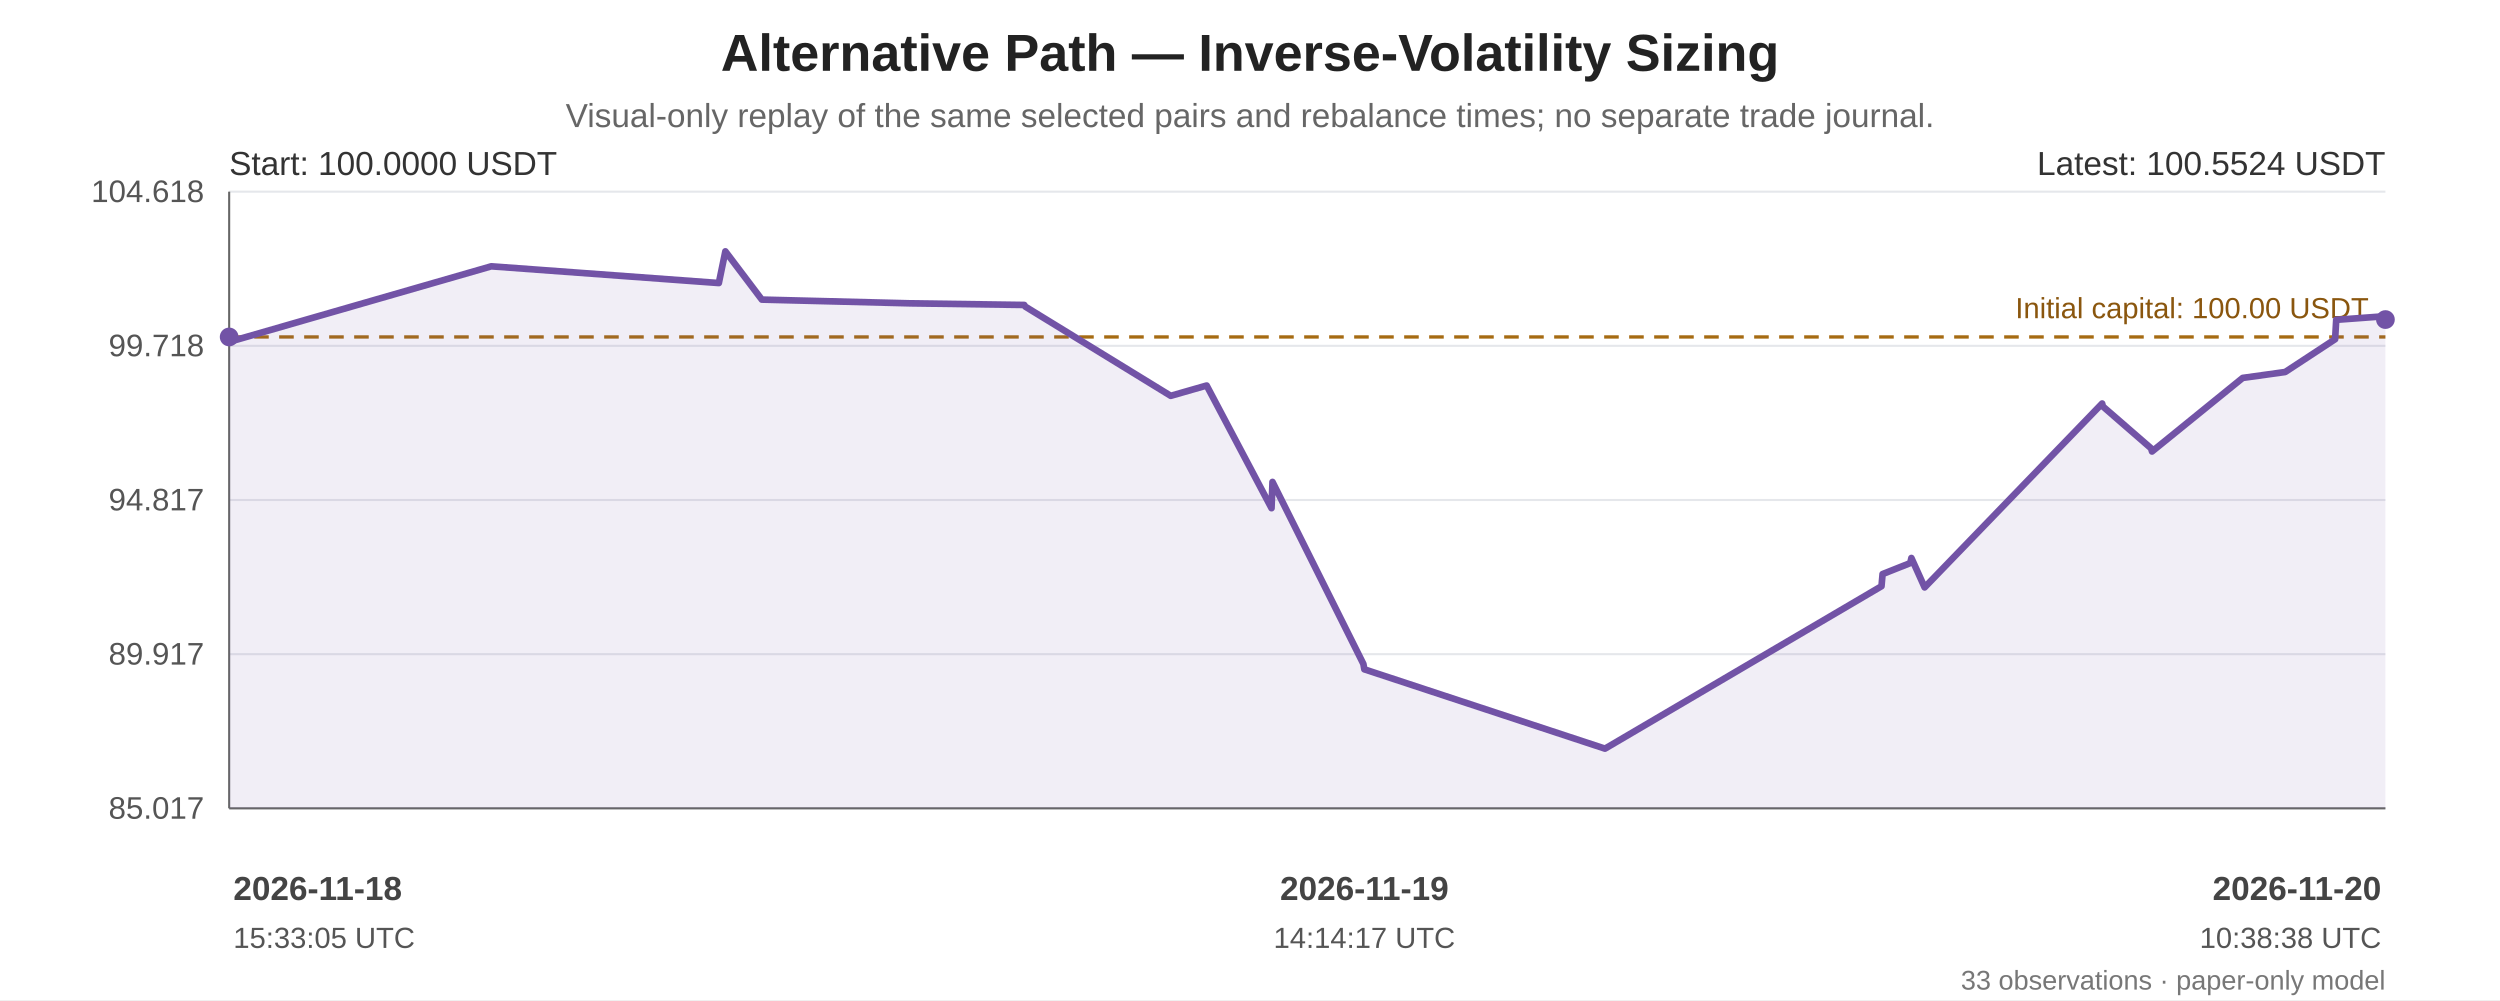
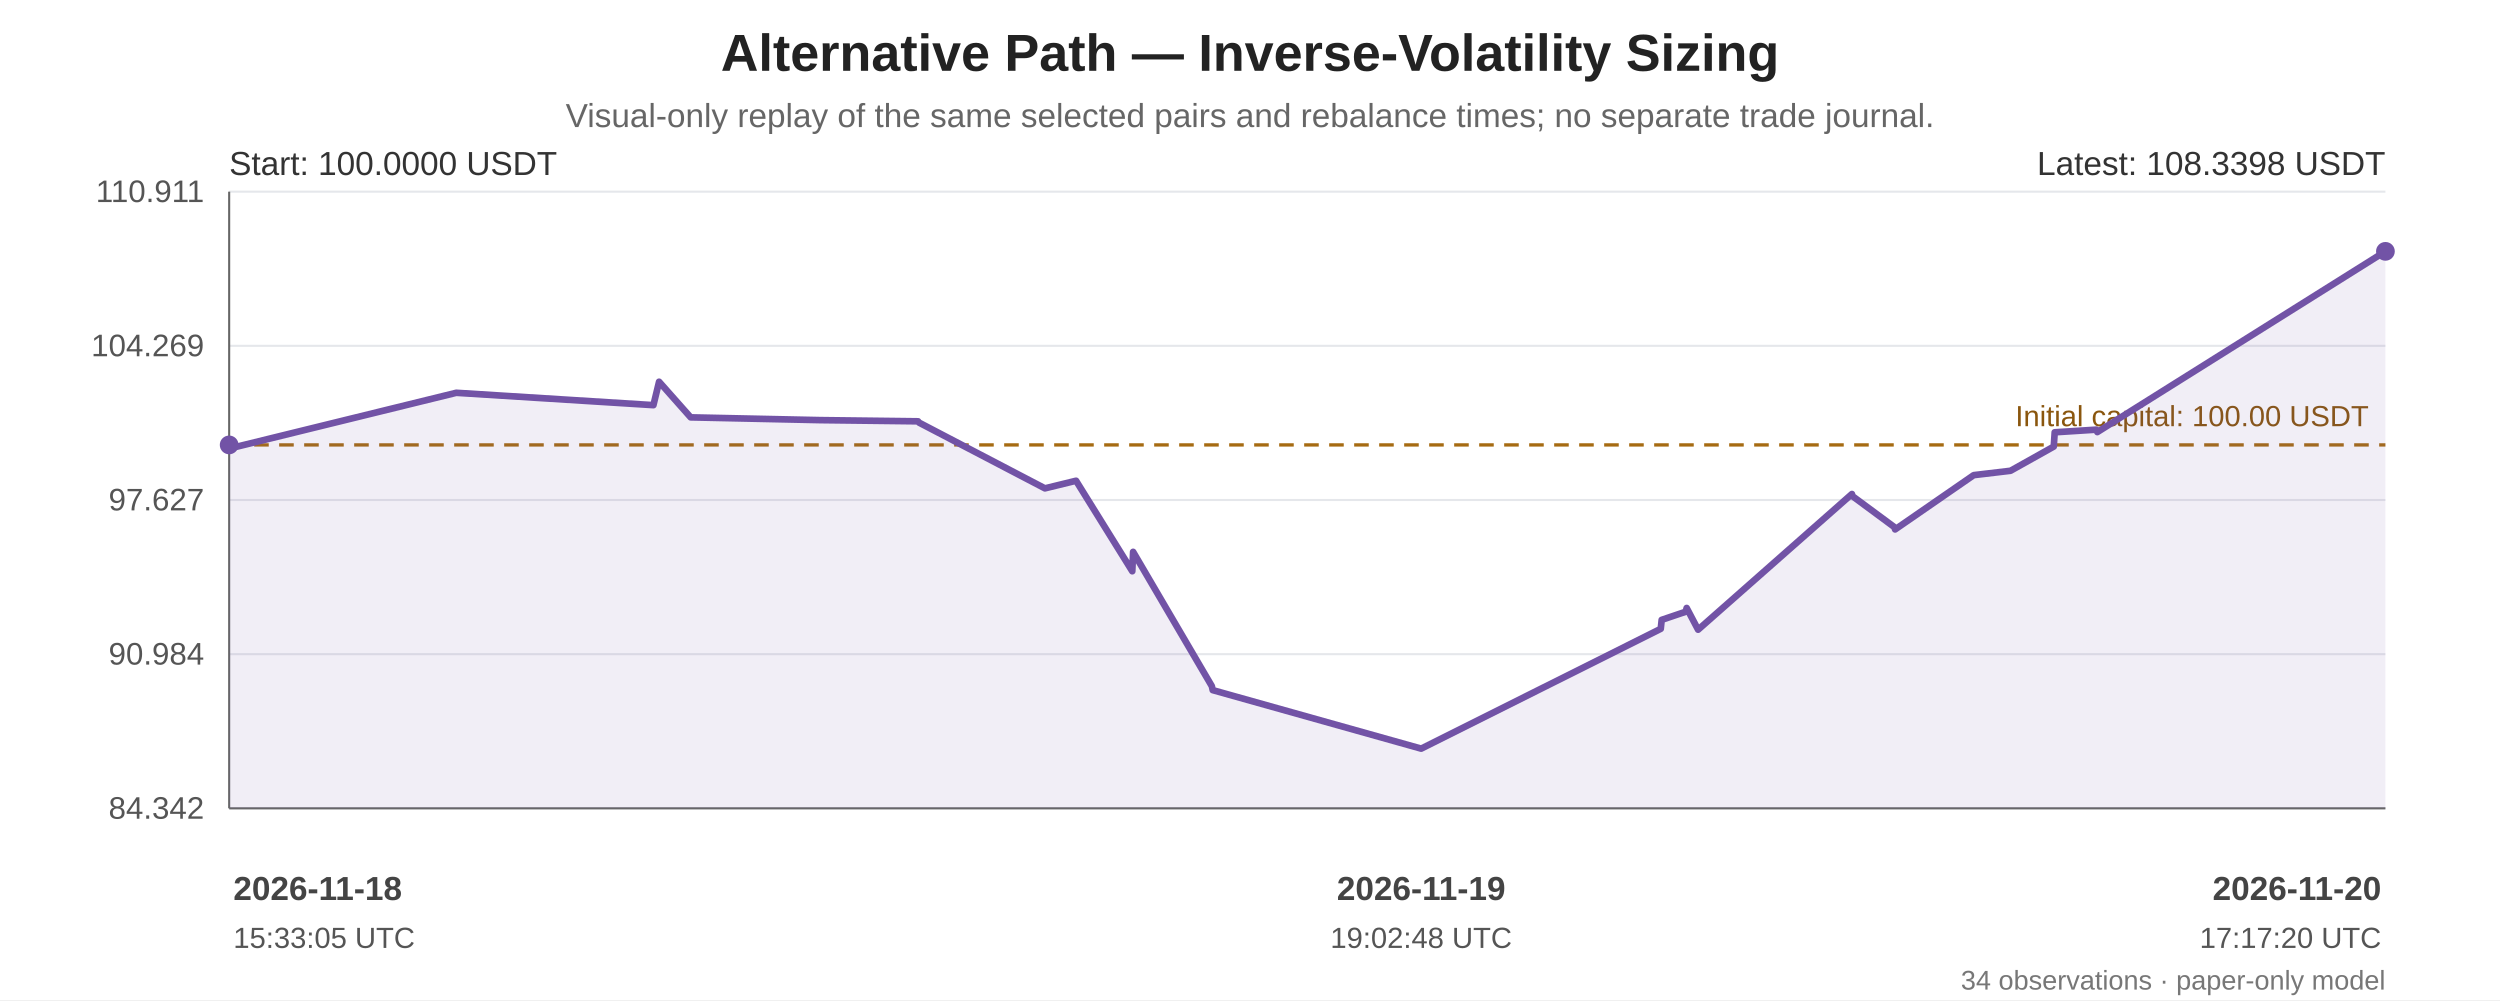
<svg xmlns="http://www.w3.org/2000/svg" width="1200" height="480" viewBox="0 0 1200 480" role="img" aria-labelledby="chart-title chart-desc">
  <rect width="100%" height="100%" fill="#ffffff" />
  <g font-family="Arial, sans-serif" fill="#222">
    <text x="600.0" y="34" font-size="25" font-weight="bold" text-anchor="middle">Alternative Path — Inverse-Volatility Sizing</text>
    <text x="600.0" y="61" font-size="16" fill="#666" text-anchor="middle">Visual-only replay of the same selected pairs and rebalance times; no separate trade journal.</text>
    <line x1="110" y1="92.00" x2="1145" y2="92.00" stroke="#e5e7eb" stroke-width="1" />
-     <text x="98" y="97.00" text-anchor="end" font-size="15" fill="#555">104.618</text>
+     <text x="98" y="97.00" text-anchor="end" font-size="15" fill="#555">110.911</text>
    <line x1="110" y1="166.00" x2="1145" y2="166.00" stroke="#e5e7eb" stroke-width="1" />
-     <text x="98" y="171.00" text-anchor="end" font-size="15" fill="#555">99.718</text>
+     <text x="98" y="171.00" text-anchor="end" font-size="15" fill="#555">104.269</text>
    <line x1="110" y1="240.00" x2="1145" y2="240.00" stroke="#e5e7eb" stroke-width="1" />
-     <text x="98" y="245.00" text-anchor="end" font-size="15" fill="#555">94.817</text>
+     <text x="98" y="245.00" text-anchor="end" font-size="15" fill="#555">97.627</text>
    <line x1="110" y1="314.00" x2="1145" y2="314.00" stroke="#e5e7eb" stroke-width="1" />
-     <text x="98" y="319.00" text-anchor="end" font-size="15" fill="#555">89.917</text>
+     <text x="98" y="319.00" text-anchor="end" font-size="15" fill="#555">90.984</text>
    <line x1="110" y1="388.00" x2="1145" y2="388.00" stroke="#e5e7eb" stroke-width="1" />
-     <text x="98" y="393.00" text-anchor="end" font-size="15" fill="#555">85.017</text>
+     <text x="98" y="393.00" text-anchor="end" font-size="15" fill="#555">84.342</text>
    <line x1="110" y1="92" x2="110" y2="388" stroke="#666" />
    <line x1="110" y1="388" x2="1145" y2="388" stroke="#666" />
-     <line x1="110" y1="161.74" x2="1145" y2="161.74" stroke="#a66b12" stroke-width="1.6" stroke-dasharray="7 5" />
-     <text x="1137" y="152.74" text-anchor="end" font-size="14" fill="#8a560e">Initial capital: 100.00 USDT</text>
-     <polygon points="110.00,161.74 110.00,162.92 110.47,163.97 235.81,127.83 345.04,135.86 348.18,120.65 365.68,143.81 437.38,145.61 491.65,146.38 492.11,147.16 561.95,190.00 578.70,185.19 579.20,185.06 610.33,243.93 610.80,231.33 654.42,318.69 654.89,321.28 770.39,359.35 903.12,281.39 903.64,275.55 916.92,270.27 917.47,267.84 923.82,281.95 1009.03,193.69 1009.40,195.12 1032.50,215.18 1032.97,216.72 1076.50,181.40 1096.90,178.56 1120.85,162.83 1121.38,153.52 1144.48,151.81 1145.00,153.39 1145.00,388 110.00,388" fill="#7253a6" opacity="0.10" />
-     <polyline points="110.00,161.74 110.00,162.92 110.47,163.97 235.81,127.83 345.04,135.86 348.18,120.65 365.68,143.81 437.38,145.61 491.65,146.38 492.11,147.16 561.95,190.00 578.70,185.19 579.20,185.06 610.33,243.93 610.80,231.33 654.42,318.69 654.89,321.28 770.39,359.35 903.12,281.39 903.64,275.55 916.92,270.27 917.47,267.84 923.82,281.95 1009.03,193.69 1009.40,195.12 1032.50,215.18 1032.97,216.72 1076.50,181.40 1096.90,178.56 1120.85,162.83 1121.38,153.52 1144.48,151.81 1145.00,153.39" fill="none" stroke="#7253a6" stroke-width="3.2" stroke-linejoin="round" stroke-linecap="round" />
-     <circle cx="110.00" cy="161.74" r="4.5" fill="#7253a6" />
-     <circle cx="1145.00" cy="153.39" r="4.5" fill="#7253a6" />
+     <line x1="110" y1="213.56" x2="1145" y2="213.56" stroke="#a66b12" stroke-width="1.6" stroke-dasharray="7 5" />
+     <text x="1137" y="204.56" text-anchor="end" font-size="14" fill="#8a560e">Initial capital: 100.00 USDT</text>
+     <polygon points="110.00,213.56 110.00,214.43 110.41,215.21 219.00,188.54 313.64,194.47 316.36,183.24 331.52,200.33 393.64,201.66 440.66,202.23 441.06,202.81 501.57,234.41 516.08,230.86 516.51,230.77 543.49,274.19 543.90,264.90 581.68,329.35 582.10,331.26 682.16,359.35 797.16,301.83 797.61,297.53 809.12,293.63 809.60,291.83 815.09,302.25 888.92,237.13 889.24,238.19 909.25,252.98 909.66,254.12 947.38,228.07 965.05,225.97 985.80,214.36 986.26,207.50 1006.27,206.23 1006.72,207.40 1145.00,120.65 1145.00,388 110.00,388" fill="#7253a6" opacity="0.10" />
+     <polyline points="110.00,213.56 110.00,214.43 110.41,215.21 219.00,188.54 313.64,194.47 316.36,183.24 331.52,200.33 393.64,201.66 440.66,202.23 441.06,202.81 501.57,234.41 516.08,230.86 516.51,230.77 543.49,274.19 543.90,264.90 581.68,329.35 582.10,331.26 682.16,359.35 797.16,301.83 797.61,297.53 809.12,293.63 809.60,291.83 815.09,302.25 888.92,237.13 889.24,238.19 909.25,252.98 909.66,254.12 947.38,228.07 965.05,225.97 985.80,214.36 986.26,207.50 1006.27,206.23 1006.72,207.40 1145.00,120.65" fill="none" stroke="#7253a6" stroke-width="3.2" stroke-linejoin="round" stroke-linecap="round" />
+     <circle cx="110.00" cy="213.56" r="4.5" fill="#7253a6" />
+     <circle cx="1145.00" cy="120.65" r="4.5" fill="#7253a6" />
    <text x="110" y="84" font-size="16" fill="#333">Start: 100.0000 USDT</text>
-     <text x="1145" y="84" text-anchor="end" font-size="16" fill="#333">Latest: 100.5524 USDT</text>
+     <text x="1145" y="84" text-anchor="end" font-size="16" fill="#333">Latest: 108.3398 USDT</text>
    <text x="112.00" y="432" text-anchor="start" font-size="16" font-weight="bold" fill="#444">2026-11-18</text>
    <text x="112.00" y="455" text-anchor="start" font-size="14" fill="#555">15:33:05 UTC</text>
-     <text x="654.89" y="432" text-anchor="middle" font-size="16" font-weight="bold" fill="#444">2026-11-19</text>
-     <text x="654.89" y="455" text-anchor="middle" font-size="14" fill="#555">14:14:17 UTC</text>
+     <text x="682.16" y="432" text-anchor="middle" font-size="16" font-weight="bold" fill="#444">2026-11-19</text>
+     <text x="682.16" y="455" text-anchor="middle" font-size="14" fill="#555">19:02:48 UTC</text>
    <text x="1143.00" y="432" text-anchor="end" font-size="16" font-weight="bold" fill="#444">2026-11-20</text>
-     <text x="1143.00" y="455" text-anchor="end" font-size="14" fill="#555">10:38:38 UTC</text>
-     <text x="1145" y="475" text-anchor="end" font-size="13" fill="#777">33 observations · paper-only model</text>
+     <text x="1143.00" y="455" text-anchor="end" font-size="14" fill="#555">17:17:20 UTC</text>
+     <text x="1145" y="475" text-anchor="end" font-size="13" fill="#777">34 observations · paper-only model</text>
  </g>
</svg>
